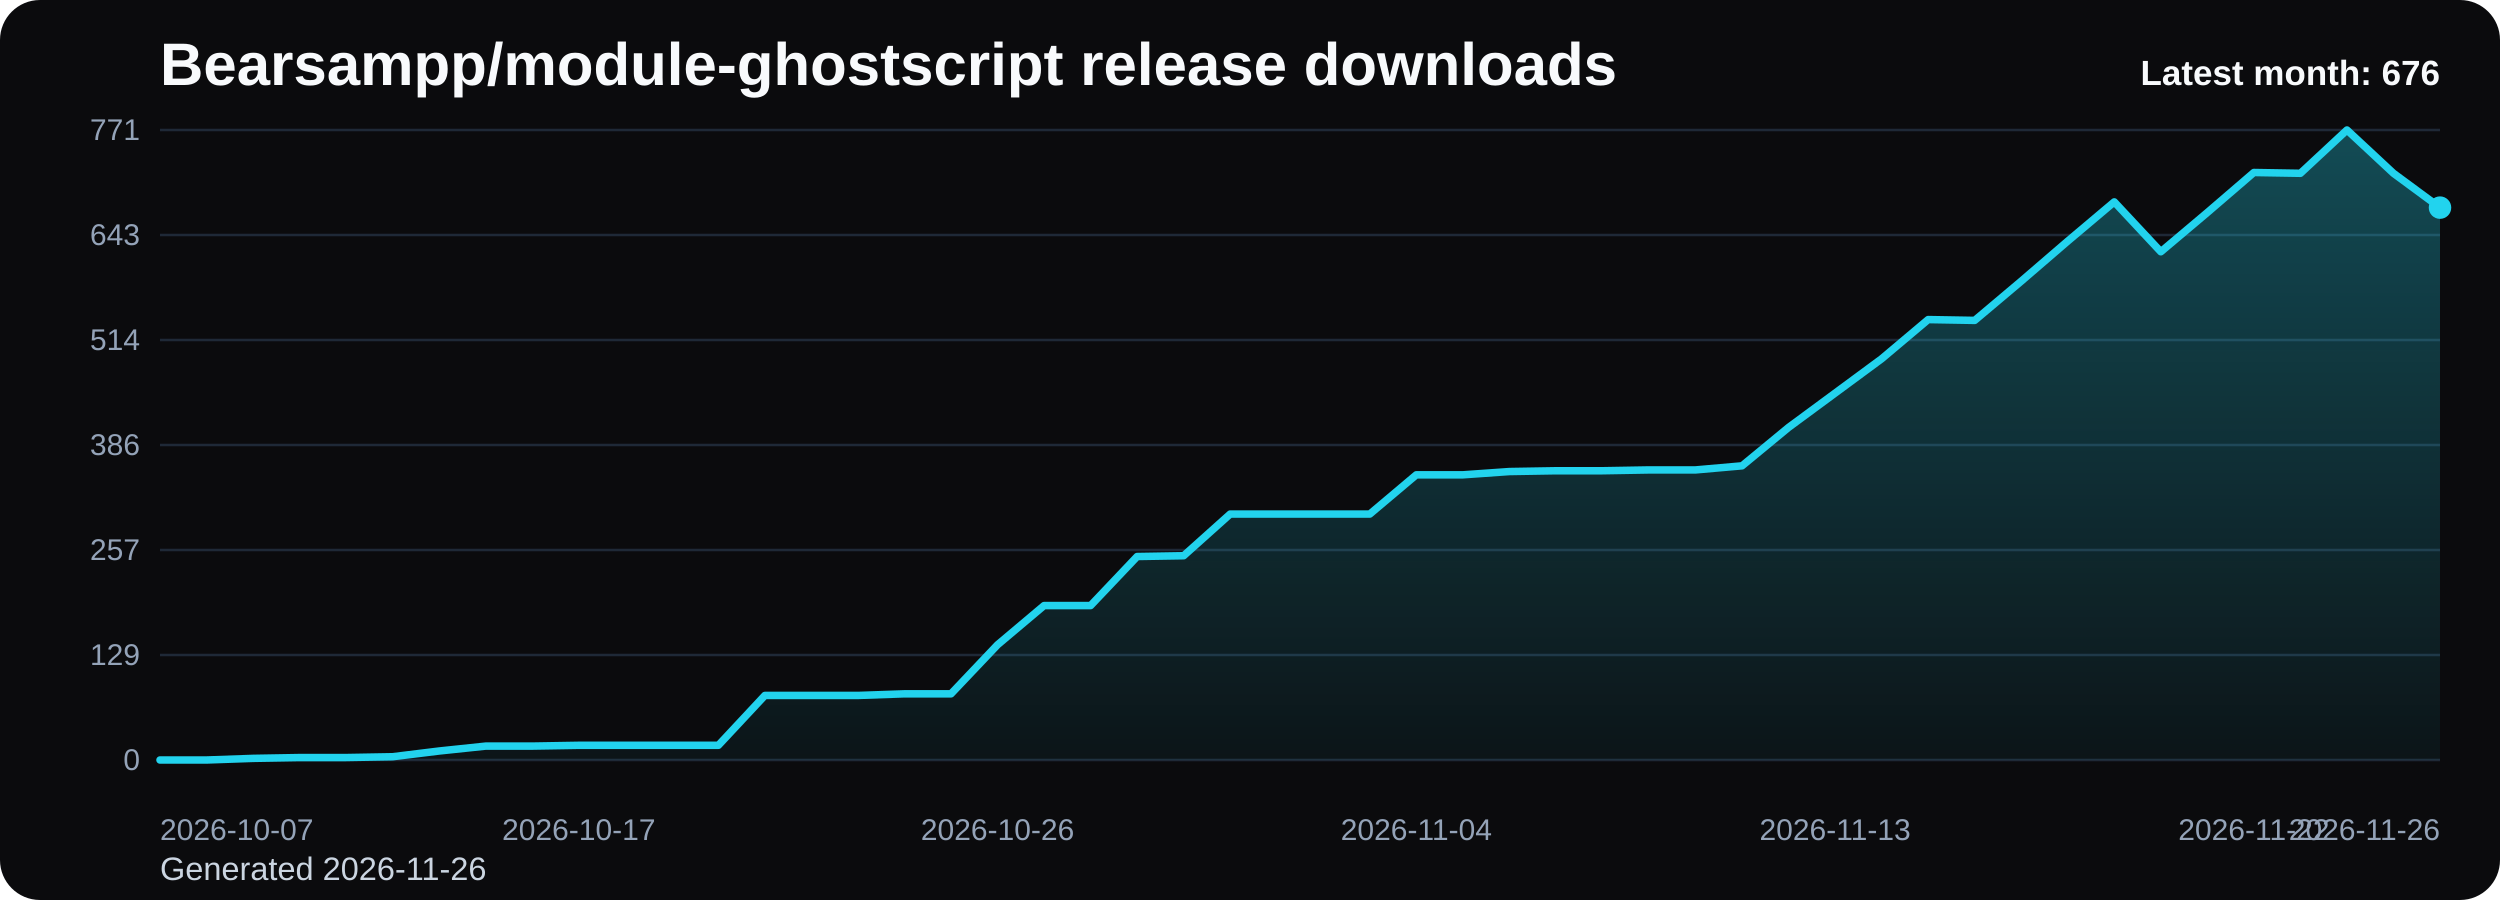
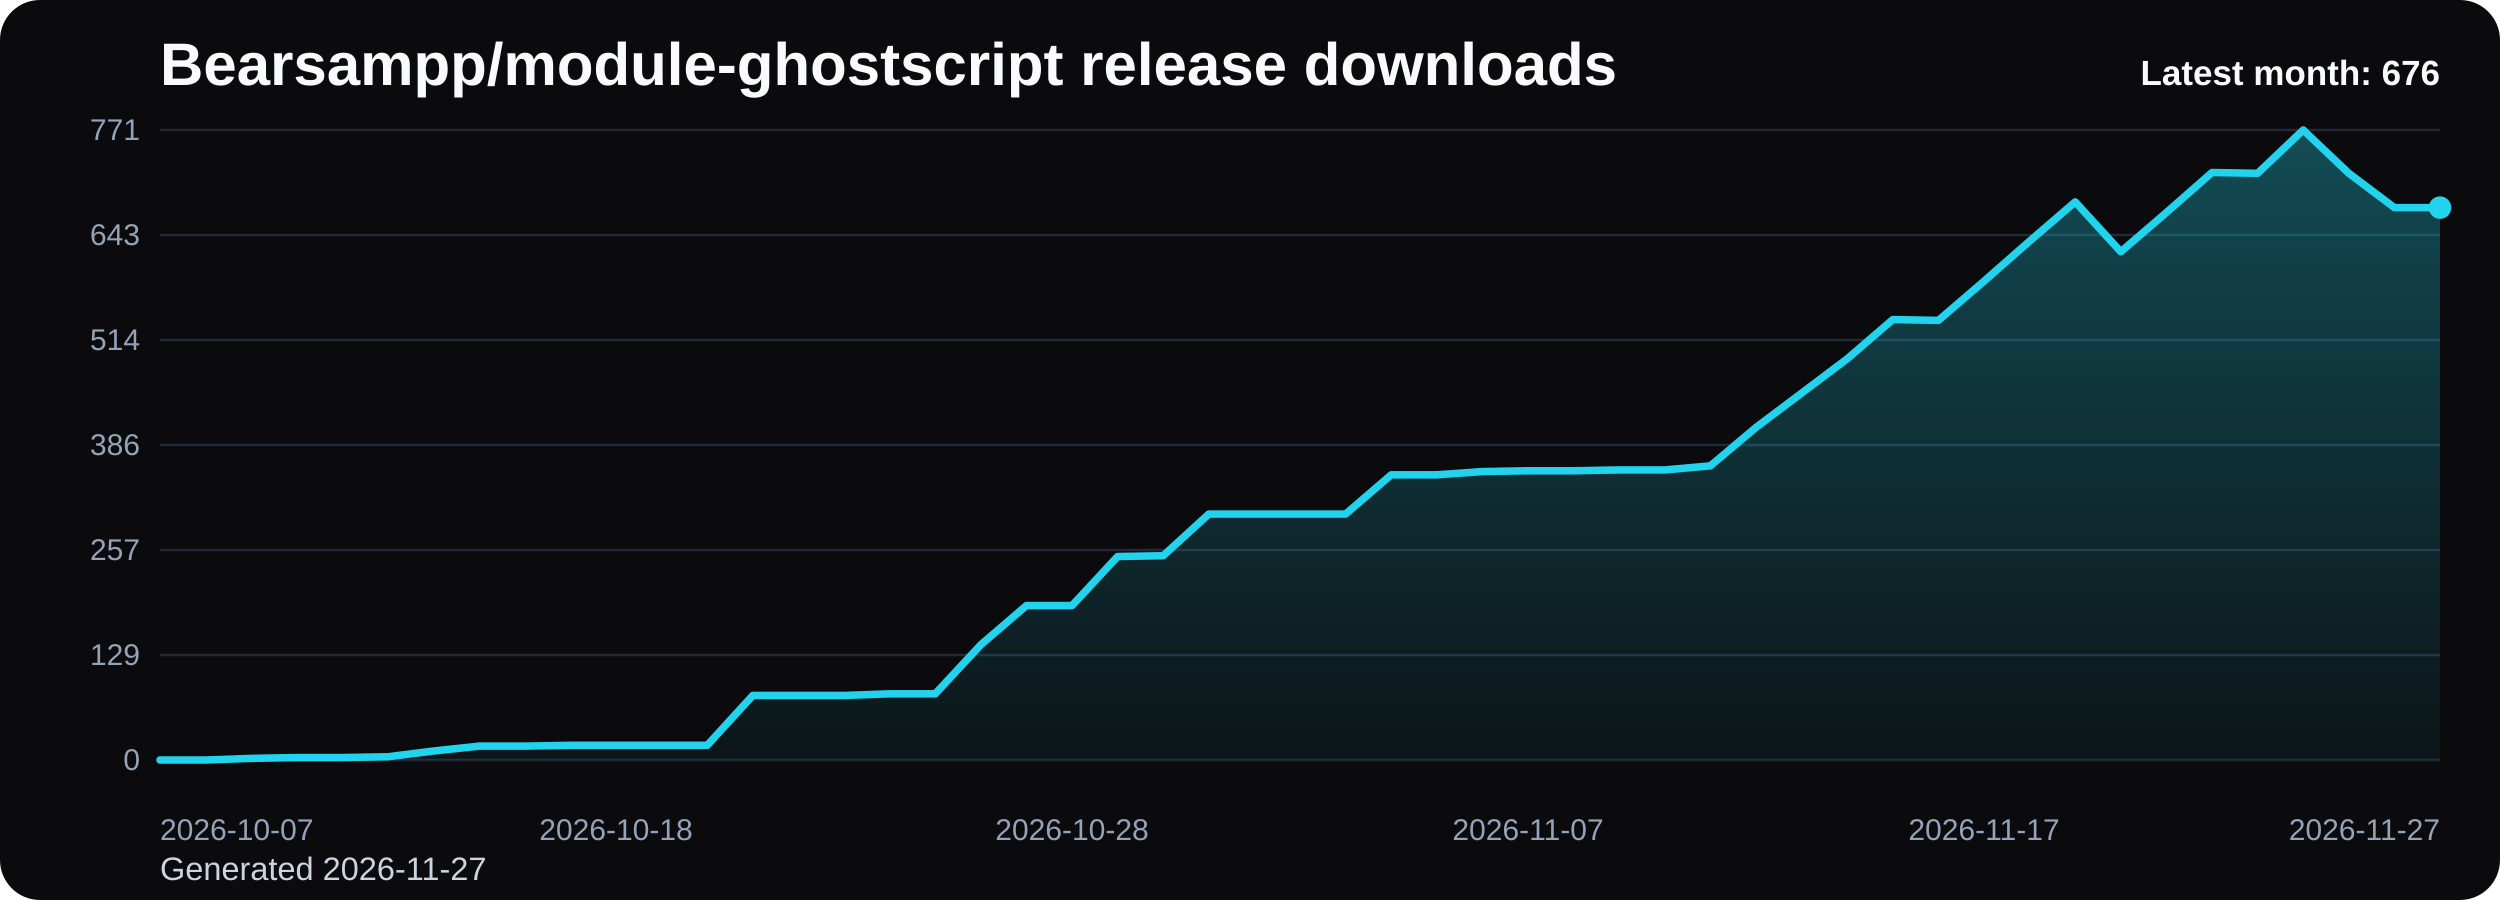
<svg xmlns="http://www.w3.org/2000/svg" viewBox="0 0 1000 360" role="img" aria-label="Bearsampp/module-ghostscript release downloads chart">
  <defs>
    <linearGradient id="fill-monthly-black" x1="0" y1="0" x2="0" y2="1">
      <stop offset="0%" stop-color="#22d3ee" stop-opacity="0.32" />
      <stop offset="100%" stop-color="#22d3ee" stop-opacity="0.05" />
    </linearGradient>
    <style>
      .bg { fill: #0b0b0d; }
      .title { font: 700 24px Arial, sans-serif; fill: #f8fafc; }
      .sub { font: 400 13px Arial, sans-serif; fill: #cbd5e1; }
      .grid { stroke: #1f2937; stroke-width: 1; }
      .axis { font: 400 12px Arial, sans-serif; fill: #94a3b8; }
      .line { fill: none; stroke: #22d3ee; stroke-width: 3; stroke-linecap: round; stroke-linejoin: round; }
      .dot { fill: #22d3ee; }
      .value { font: 600 11px Arial, sans-serif; fill: #cbd5e1; }
      .latest { font: 700 14px Arial, sans-serif; fill: #f8fafc; }
    </style>
  </defs>
  <rect class="bg" x="0" y="0" width="1000" height="360" rx="16" />
  <text class="title" x="64" y="34">Bearsampp/module-ghostscript release downloads</text>
-   <text class="sub" x="64" y="352">Generated 2026-11-26</text>
+   <text class="sub" x="64" y="352">Generated 2026-11-27</text>
  <line x1="64" y1="52.00" x2="976" y2="52.00" class="grid" />
  <text x="56" y="56.00" text-anchor="end" class="axis">771</text>
  <line x1="64" y1="94.00" x2="976" y2="94.00" class="grid" />
  <text x="56" y="98.00" text-anchor="end" class="axis">643</text>
  <line x1="64" y1="136.00" x2="976" y2="136.00" class="grid" />
  <text x="56" y="140.00" text-anchor="end" class="axis">514</text>
  <line x1="64" y1="178.00" x2="976" y2="178.00" class="grid" />
  <text x="56" y="182.00" text-anchor="end" class="axis">386</text>
  <line x1="64" y1="220.00" x2="976" y2="220.00" class="grid" />
  <text x="56" y="224.00" text-anchor="end" class="axis">257</text>
  <line x1="64" y1="262.00" x2="976" y2="262.00" class="grid" />
  <text x="56" y="266.00" text-anchor="end" class="axis">129</text>
  <line x1="64" y1="304.00" x2="976" y2="304.00" class="grid" />
  <text x="56" y="308.00" text-anchor="end" class="axis">0</text>
-   <path d="M 64.00 304 L 64.00 304.00 L 82.61 304.00 L 101.22 303.35 L 119.84 303.02 L 138.45 303.02 L 157.06 302.69 L 175.67 300.40 L 194.29 298.44 L 212.90 298.44 L 231.51 298.12 L 250.12 298.12 L 268.73 298.12 L 287.35 298.12 L 305.96 278.18 L 324.57 278.18 L 343.18 278.18 L 361.80 277.53 L 380.41 277.53 L 399.02 257.91 L 417.63 242.23 L 436.24 242.23 L 454.86 222.61 L 473.47 222.29 L 492.08 205.62 L 510.69 205.62 L 529.31 205.62 L 547.92 205.62 L 566.53 189.93 L 585.14 189.93 L 603.76 188.62 L 622.37 188.30 L 640.98 188.30 L 659.59 187.97 L 678.20 187.97 L 696.82 186.33 L 715.43 170.97 L 734.04 157.25 L 752.65 143.52 L 771.27 127.83 L 789.88 128.16 L 808.49 112.47 L 827.10 96.45 L 845.71 80.76 L 864.33 100.70 L 882.94 85.01 L 901.55 69.00 L 920.16 69.32 L 938.78 52.00 L 957.39 69.32 L 976.00 83.05 L 976.00 304 Z" fill="url(#fill-monthly-black)" />
-   <polyline class="line" points="64.00,304.00 82.61,304.00 101.22,303.35 119.84,303.02 138.45,303.02 157.06,302.69 175.67,300.40 194.29,298.44 212.90,298.44 231.51,298.12 250.12,298.12 268.73,298.12 287.35,298.12 305.96,278.18 324.57,278.18 343.18,278.18 361.80,277.53 380.41,277.53 399.02,257.91 417.63,242.23 436.24,242.23 454.86,222.61 473.47,222.29 492.08,205.62 510.69,205.62 529.31,205.62 547.92,205.62 566.53,189.93 585.14,189.93 603.76,188.62 622.37,188.30 640.98,188.30 659.59,187.97 678.20,187.97 696.82,186.33 715.43,170.97 734.04,157.25 752.65,143.52 771.27,127.83 789.88,128.16 808.49,112.47 827.10,96.45 845.71,80.76 864.33,100.70 882.94,85.01 901.55,69.00 920.16,69.32 938.78,52.00 957.39,69.32 976.00,83.05" />
+   <path d="M 64.00 304 L 64.00 304.00 L 82.24 304.00 L 100.48 303.35 L 118.72 303.02 L 136.96 303.02 L 155.20 302.69 L 173.44 300.40 L 191.68 298.44 L 209.92 298.44 L 228.16 298.12 L 246.40 298.12 L 264.64 298.12 L 282.88 298.12 L 301.12 278.18 L 319.36 278.18 L 337.60 278.18 L 355.84 277.53 L 374.08 277.53 L 392.32 257.91 L 410.56 242.23 L 428.80 242.23 L 447.04 222.61 L 465.28 222.29 L 483.52 205.62 L 501.76 205.62 L 520.00 205.62 L 538.24 205.62 L 556.48 189.93 L 574.72 189.93 L 592.96 188.62 L 611.20 188.30 L 629.44 188.30 L 647.68 187.97 L 665.92 187.97 L 684.16 186.33 L 702.40 170.97 L 720.64 157.25 L 738.88 143.52 L 757.12 127.83 L 775.36 128.16 L 793.60 112.47 L 811.84 96.45 L 830.08 80.76 L 848.32 100.70 L 866.56 85.01 L 884.80 69.00 L 903.04 69.32 L 921.28 52.00 L 939.52 69.32 L 957.76 83.05 L 976.00 83.05 L 976.00 304 Z" fill="url(#fill-monthly-black)" />
+   <polyline class="line" points="64.00,304.00 82.24,304.00 100.48,303.35 118.72,303.02 136.96,303.02 155.20,302.69 173.44,300.40 191.68,298.44 209.92,298.44 228.16,298.12 246.40,298.12 264.64,298.12 282.88,298.12 301.12,278.18 319.36,278.18 337.60,278.18 355.84,277.53 374.08,277.53 392.32,257.91 410.56,242.23 428.80,242.23 447.04,222.61 465.28,222.29 483.52,205.62 501.76,205.62 520.00,205.62 538.24,205.62 556.48,189.93 574.72,189.93 592.96,188.62 611.20,188.30 629.44,188.30 647.68,187.97 665.92,187.97 684.16,186.33 702.40,170.97 720.64,157.25 738.88,143.52 757.12,127.83 775.36,128.16 793.60,112.47 811.84,96.45 830.08,80.76 848.32,100.70 866.56,85.01 884.80,69.00 903.04,69.32 921.28,52.00 939.52,69.32 957.76,83.05 976.00,83.05" />
  <circle class="dot" cx="976.00" cy="83.05" r="4.5" />
  <text class="axis" x="64.00" y="336" text-anchor="start">2026-10-07</text>
-   <text class="axis" x="231.51" y="336" text-anchor="middle">2026-10-17</text>
-   <text class="axis" x="399.02" y="336" text-anchor="middle">2026-10-26</text>
-   <text class="axis" x="566.53" y="336" text-anchor="middle">2026-11-04</text>
-   <text class="axis" x="734.04" y="336" text-anchor="middle">2026-11-13</text>
-   <text class="axis" x="901.55" y="336" text-anchor="middle">2026-11-22</text>
-   <text class="axis" x="976.00" y="336" text-anchor="end">2026-11-26</text>
+   <text class="axis" x="246.40" y="336" text-anchor="middle">2026-10-18</text>
+   <text class="axis" x="428.80" y="336" text-anchor="middle">2026-10-28</text>
+   <text class="axis" x="611.20" y="336" text-anchor="middle">2026-11-07</text>
+   <text class="axis" x="793.60" y="336" text-anchor="middle">2026-11-17</text>
+   <text class="axis" x="976.00" y="336" text-anchor="end">2026-11-27</text>
  <text class="latest" x="976" y="34" text-anchor="end">Latest month: 676</text>
</svg>
